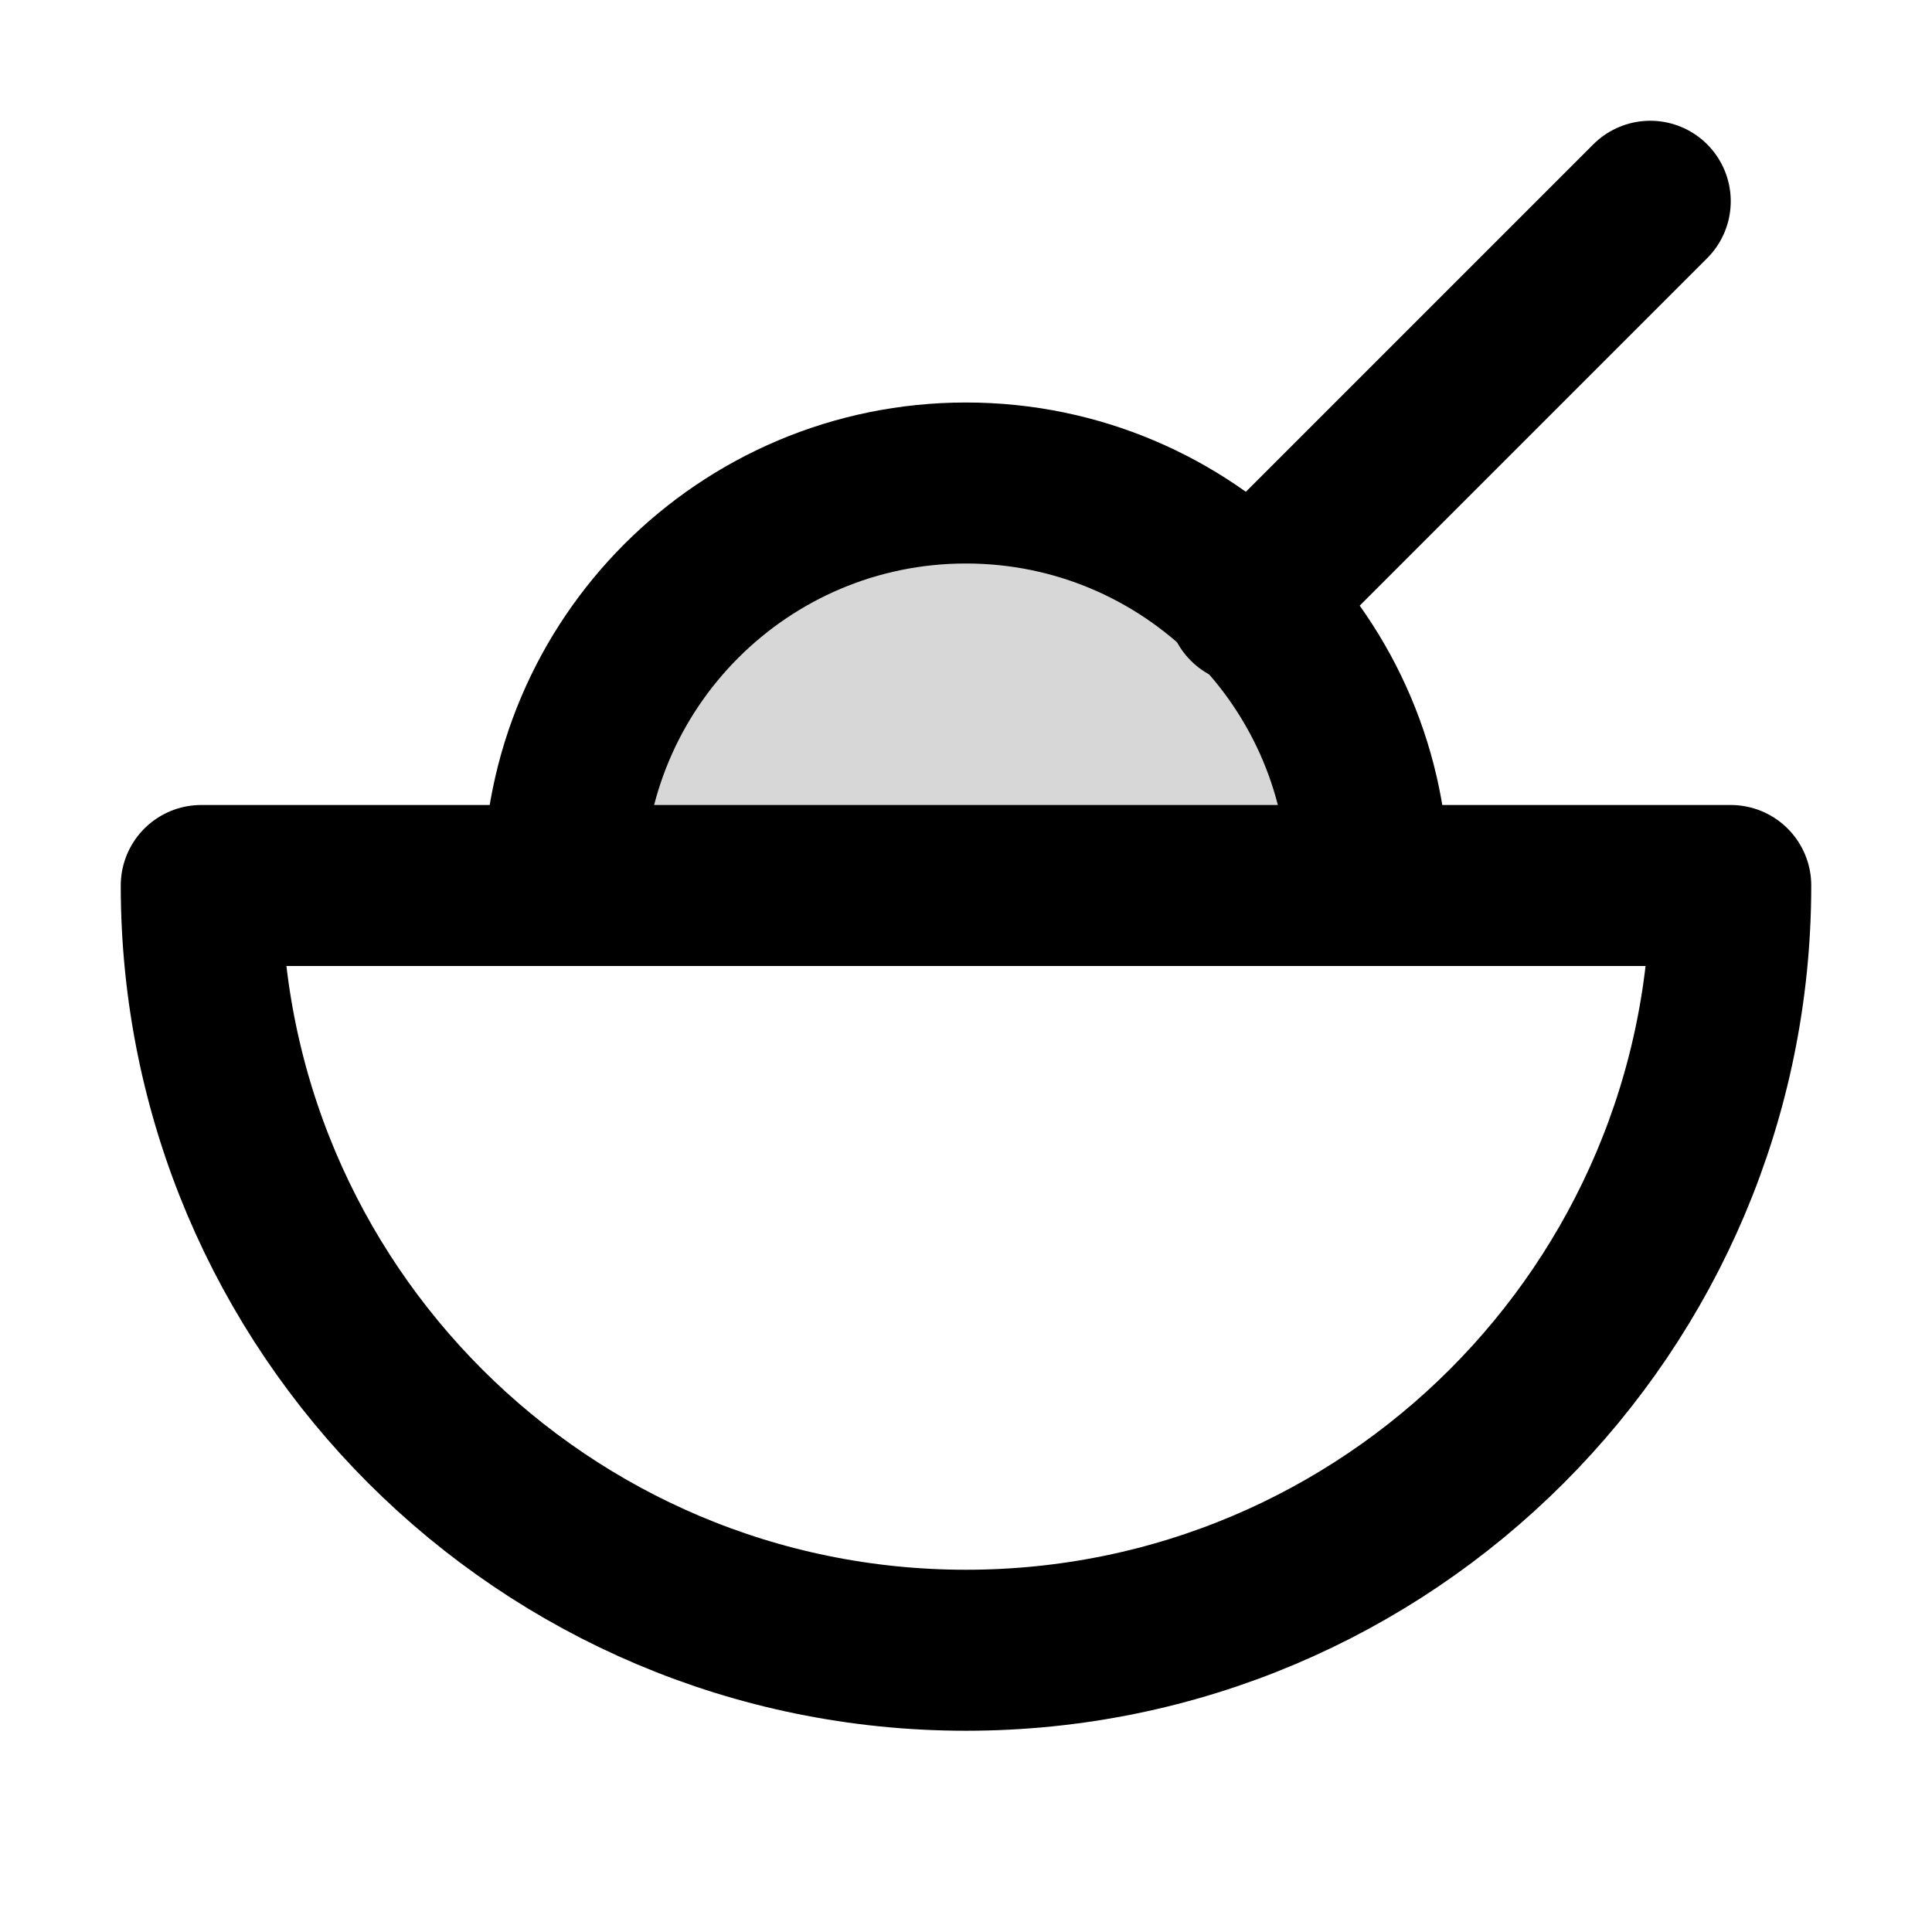
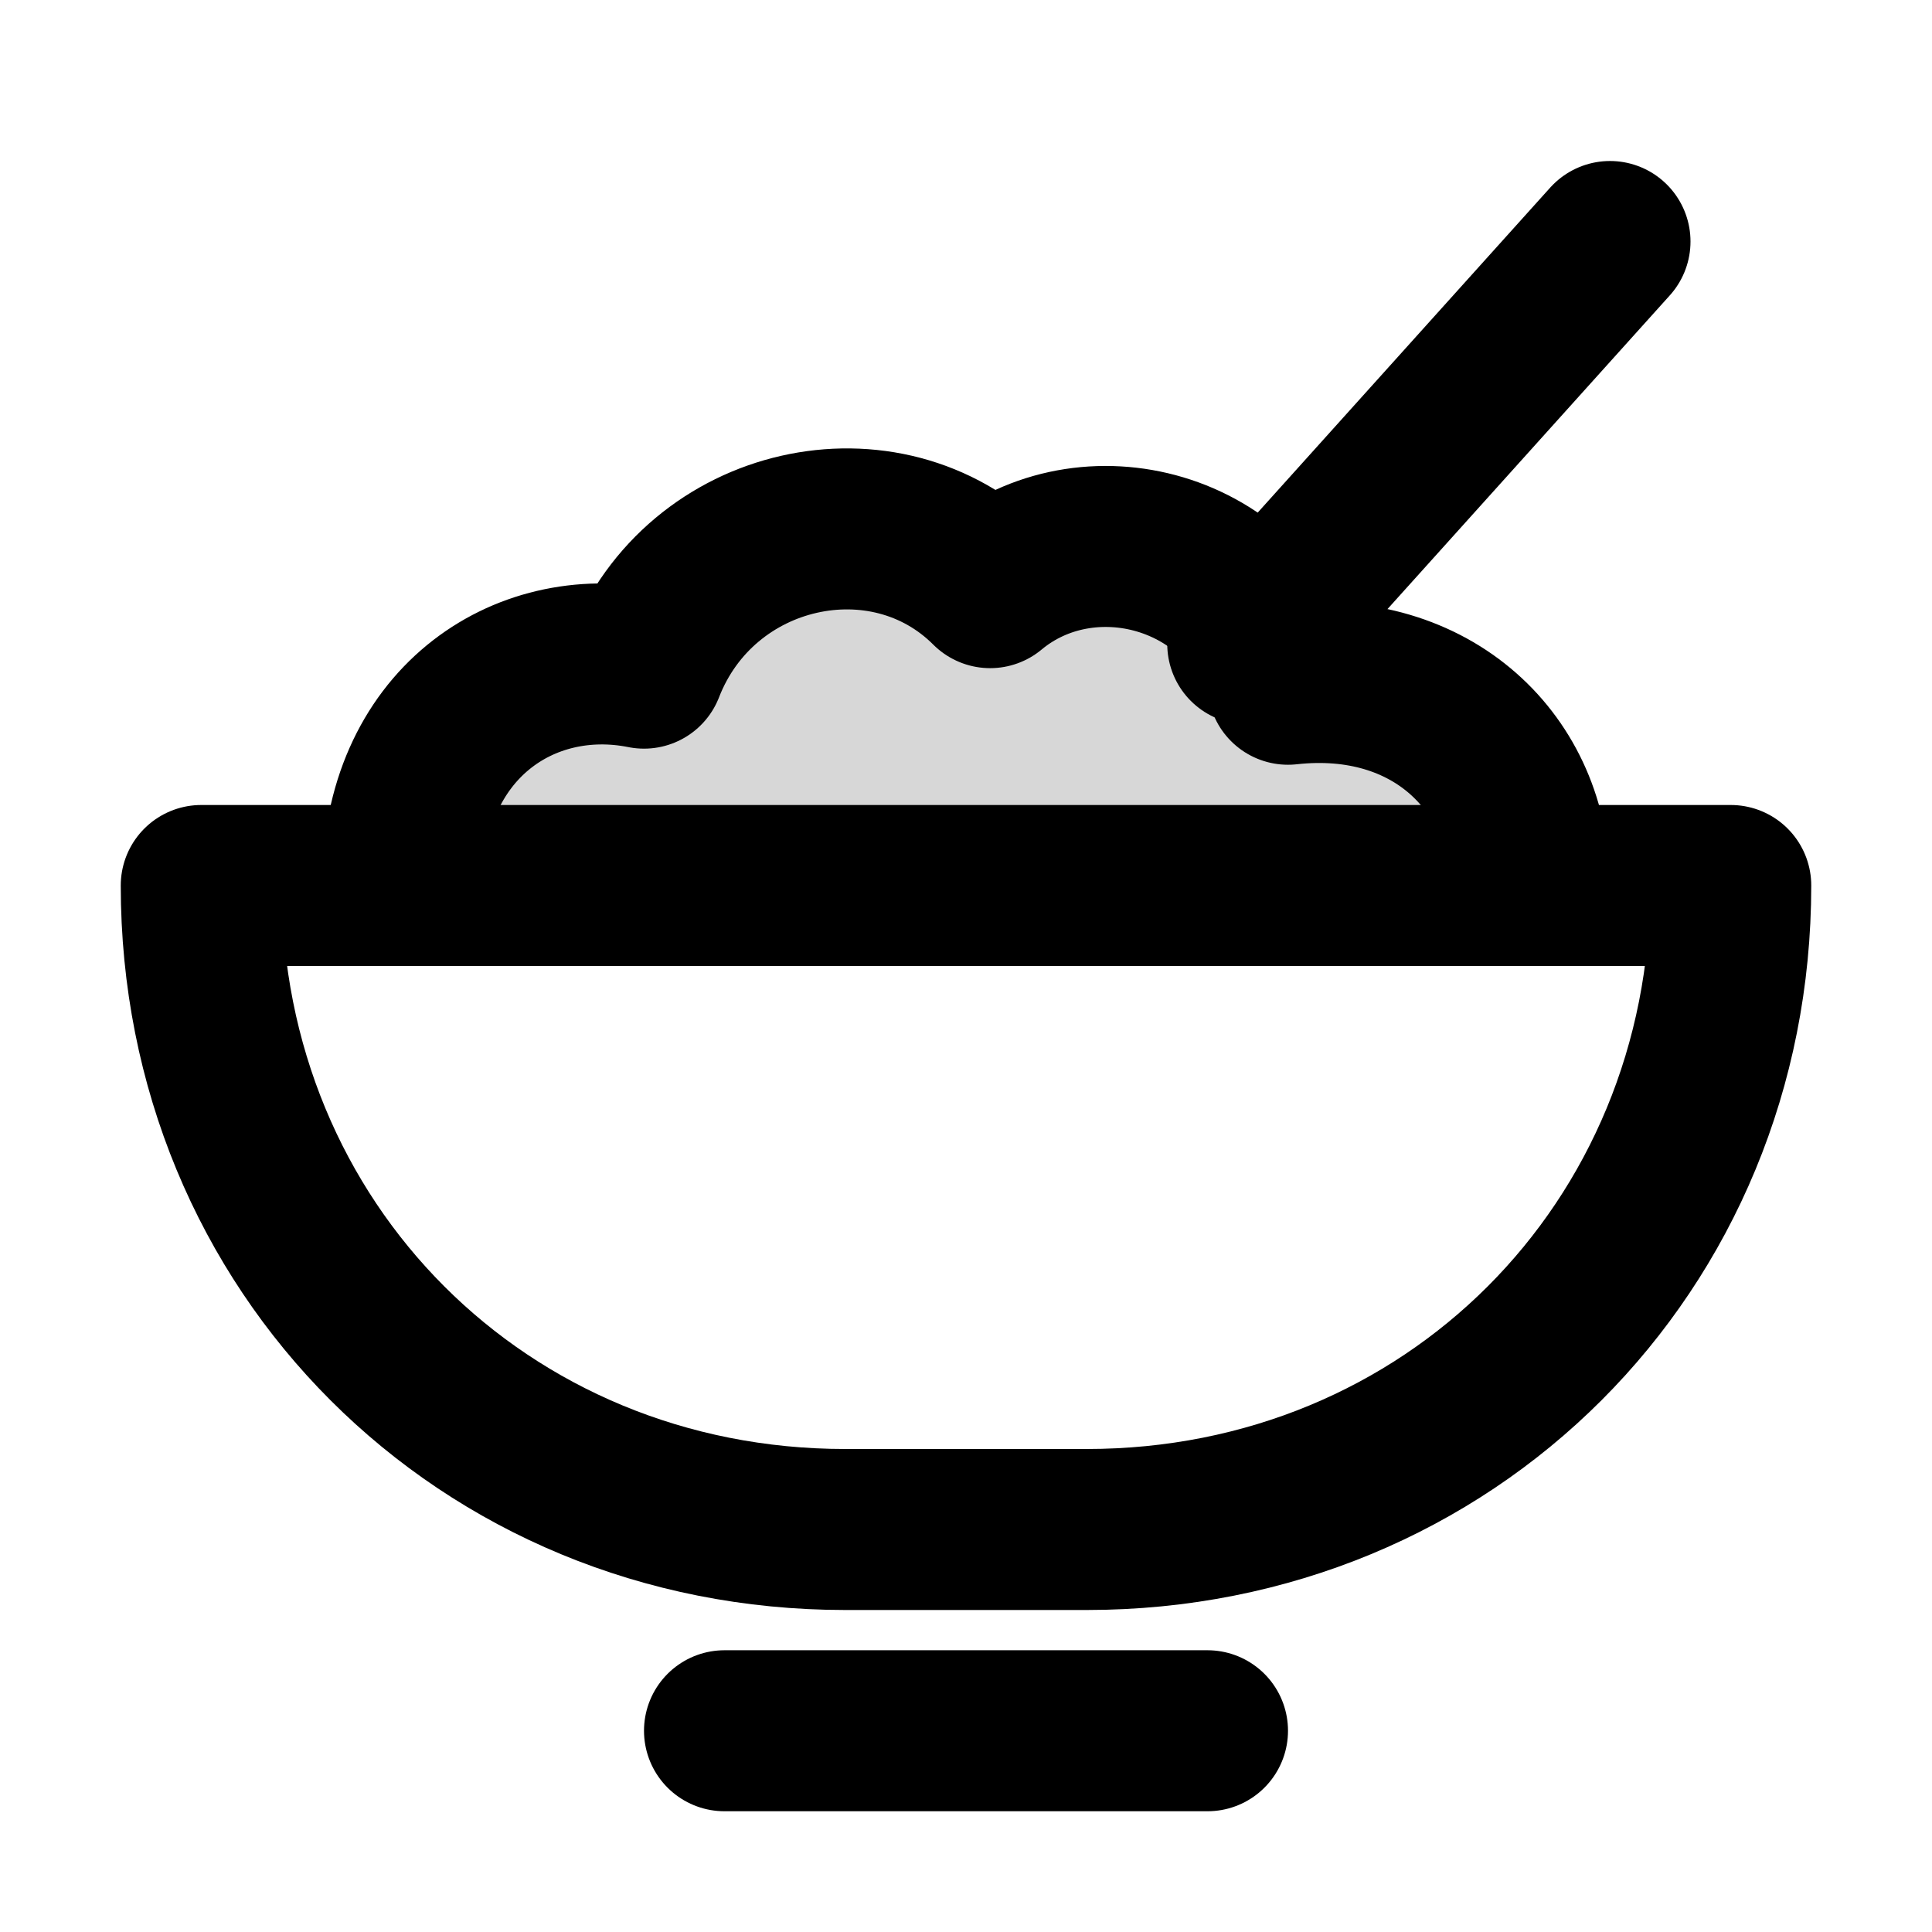
<svg xmlns="http://www.w3.org/2000/svg" viewBox="0 0 24 24" width="24" height="24">
-   <path d="M7 11A5 5 0 0 1 17 11Z" fill="#000000" fill-opacity="0.16" />
-   <path d="M7 11A5 5 0 0 1 17 11" fill="none" stroke="#000000" stroke-width="2" stroke-linecap="round" stroke-linejoin="round" />
-   <path d="M2.5 11H21.5A9.5 9.5 0 0 1 2.5 11Z" fill="none" stroke="#000000" stroke-width="2" stroke-linecap="round" stroke-linejoin="round" />
-   <path d="M15.5 7.5L20.5 2.5" fill="none" stroke="#000000" stroke-width="2" stroke-linecap="round" stroke-linejoin="round" />
+   <path d="M5 11C5 9 6.5 8 8 8.3C8.7 6.5 11 6 12.3 7.3C13.5 6.3 15.5 6.8 16 8.5C17.8 8.3 19 9.5 19 11Z" fill="#000000" fill-opacity="0.16" />
+   <path d="M2.5 11H21.5C21.5 15.5 18 19 13.5 19H10.5C6 19 2.5 15.5 2.5 11Z" fill="none" stroke="#000000" stroke-width="2" stroke-linecap="round" stroke-linejoin="round" />
+   <path d="M5 11C5 9 6.5 8 8 8.3C8.7 6.5 11 6 12.3 7.3C13.5 6.3 15.5 6.8 16 8.5C17.8 8.3 19 9.5 19 11" fill="none" stroke="#000000" stroke-width="2" stroke-linecap="round" stroke-linejoin="round" />
+   <path d="M15.5 8L20 3" fill="none" stroke="#000000" stroke-width="2" stroke-linecap="round" stroke-linejoin="round" />
+   <path d="M9 21.5H15" fill="none" stroke="#000000" stroke-width="2" stroke-linecap="round" stroke-linejoin="round" />
</svg>
